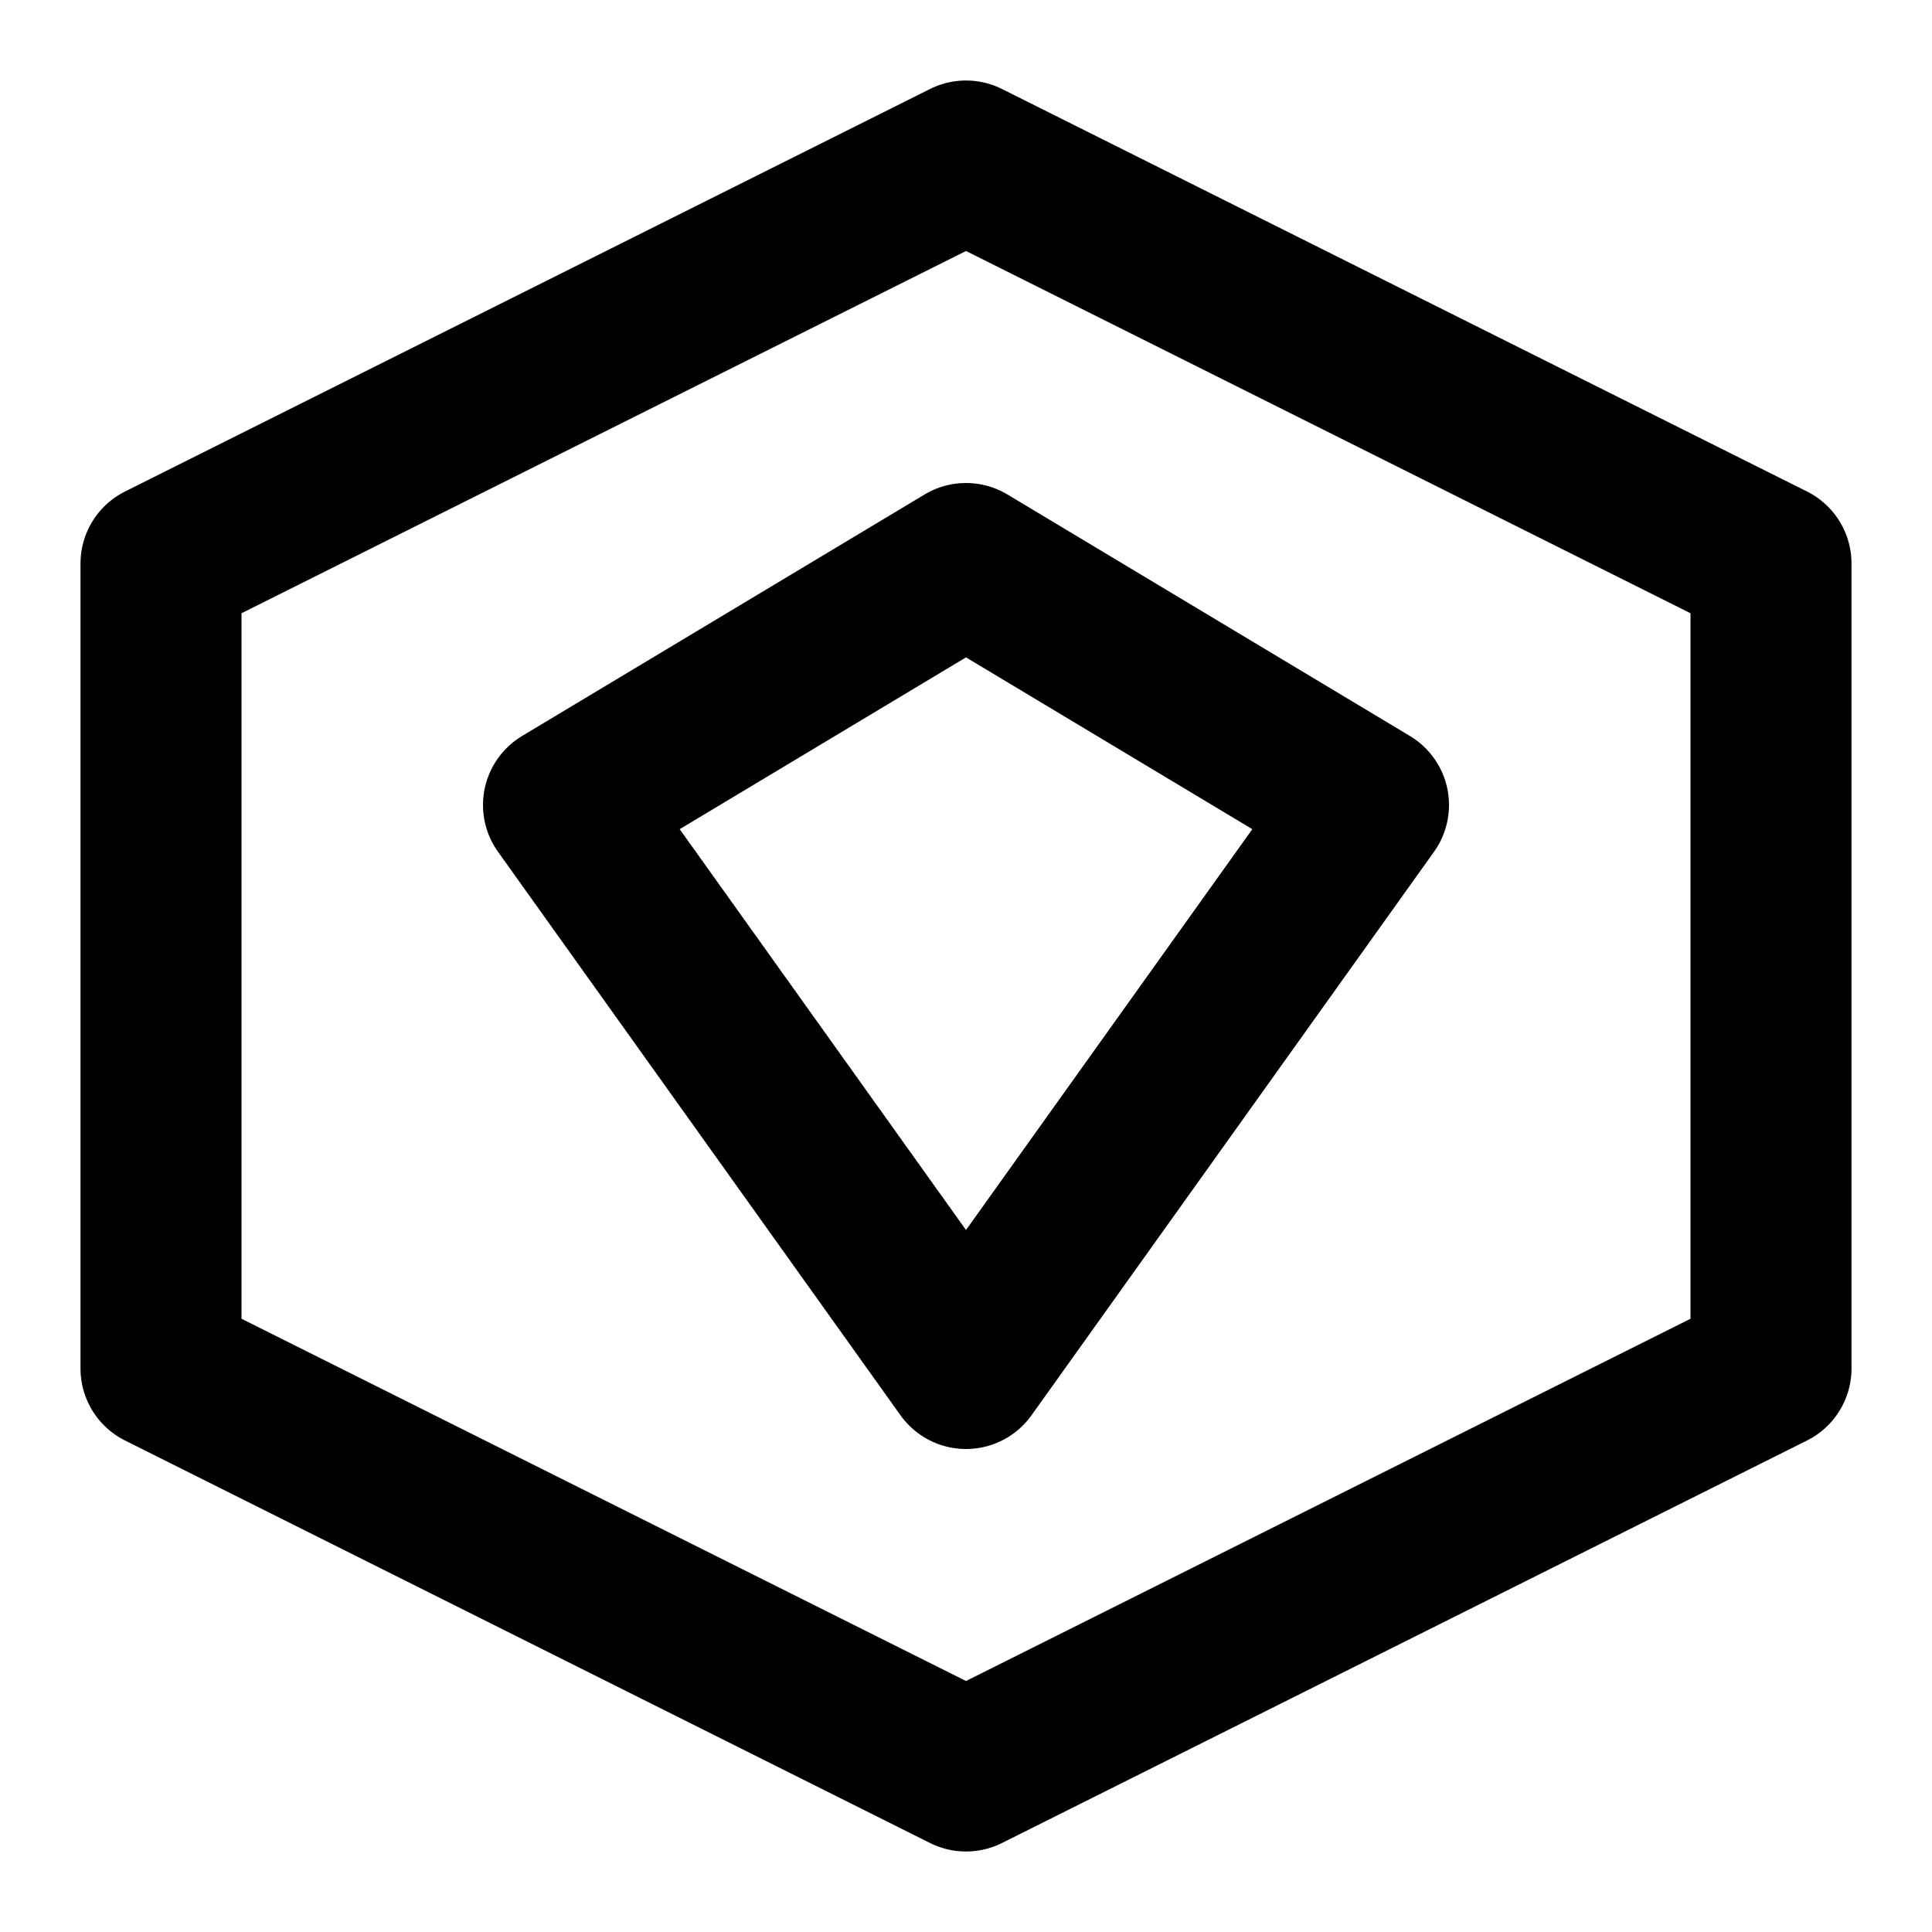
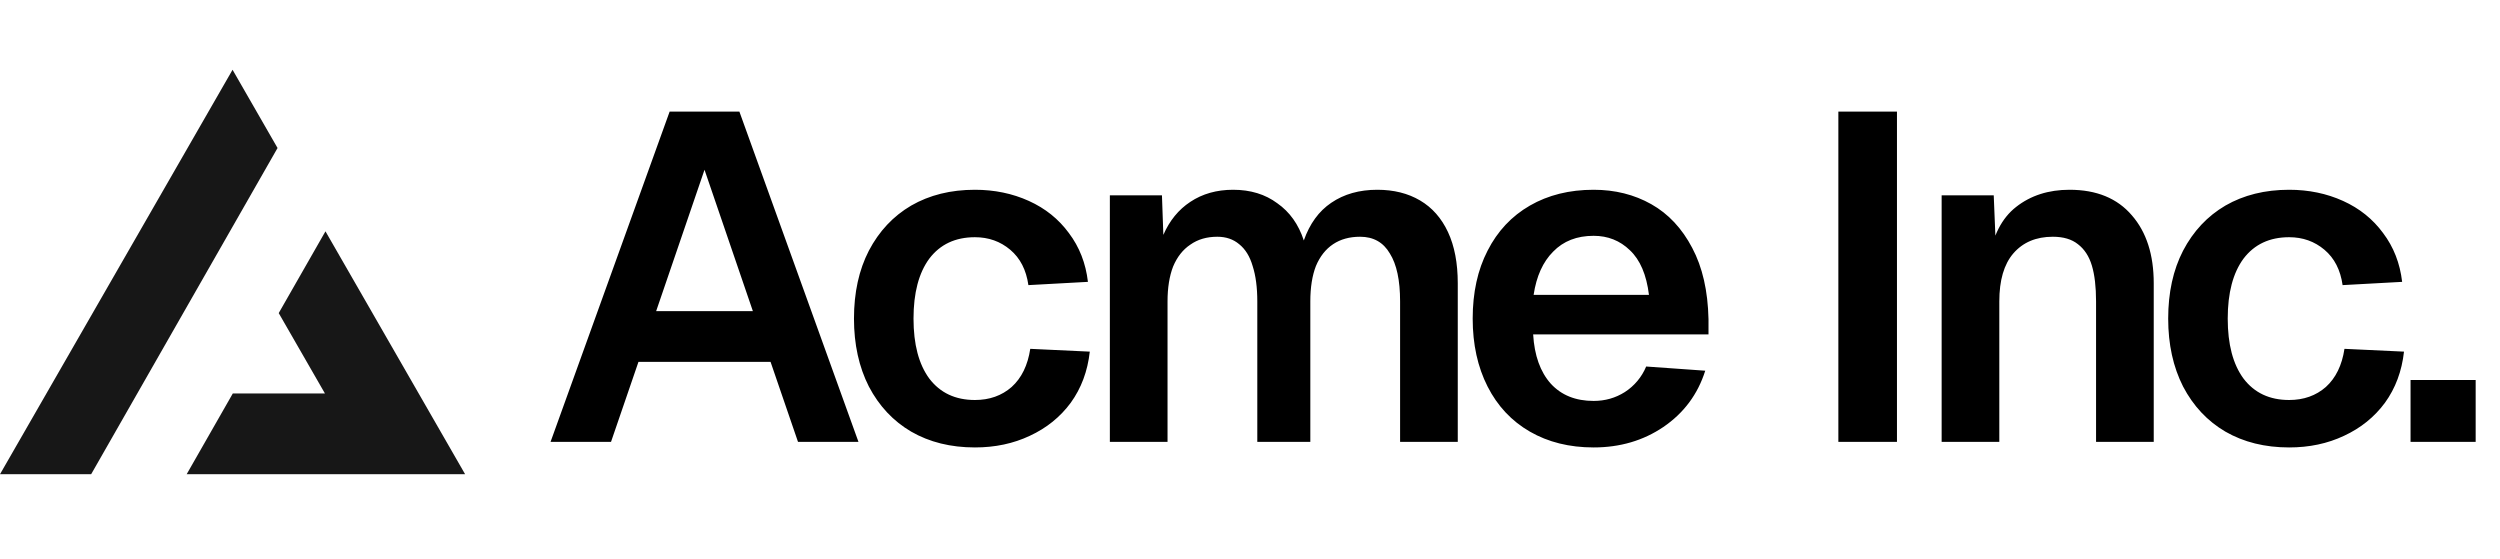
- <svg xmlns="http://www.w3.org/2000/svg" width="24" height="24" viewBox="0 0 24 24" fill="none">
-   <path d="M12 2L2 7V17L12 22L22 17V7L12 2Z" stroke="currentColor" stroke-width="2" stroke-linecap="round" stroke-linejoin="round" />
-   <path d="M12 7L17 10L12 17L7 10L12 7Z" stroke="currentColor" stroke-width="2" stroke-linecap="round" stroke-linejoin="round" />
+ <svg xmlns="http://www.w3.org/2000/svg" width="215" height="48" fill="none">
+   <path fill="#000" d="M57.588 9.6h6L73.828 38h-5.2l-2.36-6.88h-11.36L52.548 38h-5.2l10.24-28.4Zm7.16 17.16-4.16-12.16-4.16 12.16h8.32Zm23.694-2.24c-.186-1.307-.706-2.32-1.56-3.04-.853-.72-1.866-1.08-3.04-1.08-1.68 0-2.986.613-3.92 1.84-.906 1.227-1.36 2.947-1.36 5.16s.454 3.933 1.36 5.16c.934 1.227 2.24 1.84 3.92 1.84 1.254 0 2.307-.373 3.16-1.12.854-.773 1.387-1.867 1.6-3.28l5.12.24c-.186 1.68-.733 3.147-1.64 4.4-.906 1.227-2.08 2.173-3.52 2.84-1.413.667-2.986 1-4.72 1-2.08 0-3.906-.453-5.48-1.36-1.546-.907-2.76-2.2-3.64-3.88-.853-1.68-1.28-3.627-1.28-5.84 0-2.24.427-4.187 1.28-5.84.88-1.68 2.094-2.973 3.64-3.88 1.574-.907 3.4-1.36 5.48-1.36 1.68 0 3.227.32 4.64.96 1.414.64 2.56 1.56 3.44 2.76.907 1.2 1.454 2.6 1.64 4.2l-5.12.28Zm11.486-7.72.12 3.4c.534-1.227 1.307-2.173 2.32-2.84 1.04-.693 2.267-1.04 3.68-1.04 1.494 0 2.76.387 3.8 1.16 1.067.747 1.827 1.813 2.28 3.2.507-1.44 1.294-2.52 2.36-3.24 1.094-.747 2.414-1.12 3.96-1.12 1.414 0 2.64.307 3.68.92s1.84 1.52 2.4 2.72c.56 1.2.84 2.667.84 4.4V38h-4.96V25.92c0-1.813-.293-3.187-.88-4.12-.56-.96-1.413-1.44-2.56-1.44-.906 0-1.68.213-2.32.64-.64.427-1.133 1.053-1.48 1.88-.32.827-.48 1.84-.48 3.04V38h-4.56V25.92c0-1.2-.133-2.213-.4-3.04-.24-.827-.626-1.453-1.16-1.88-.506-.427-1.133-.64-1.88-.64-.906 0-1.68.227-2.32.68-.64.427-1.133 1.053-1.48 1.88-.32.827-.48 1.827-.48 3V38h-4.96V16.8h4.48Zm26.723 10.6c0-2.24.427-4.187 1.28-5.84.854-1.68 2.067-2.973 3.64-3.88 1.574-.907 3.4-1.36 5.48-1.36 1.84 0 3.494.413 4.96 1.24 1.467.827 2.64 2.08 3.52 3.76.88 1.653 1.347 3.693 1.4 6.12v1.32h-15.08c.107 1.813.614 3.227 1.52 4.24.907.987 2.134 1.48 3.68 1.48.987 0 1.88-.253 2.68-.76a4.803 4.803 0 0 0 1.84-2.2l5.08.36c-.64 2.027-1.84 3.64-3.6 4.84-1.733 1.173-3.733 1.76-6 1.76-2.08 0-3.906-.453-5.48-1.36-1.573-.907-2.786-2.2-3.64-3.88-.853-1.68-1.28-3.627-1.28-5.84Zm15.16-2.04c-.213-1.733-.76-3.013-1.64-3.84-.853-.827-1.893-1.24-3.12-1.24-1.44 0-2.6.453-3.48 1.36-.88.88-1.44 2.12-1.68 3.72h9.92ZM163.139 9.6V38h-5.04V9.6h5.04Zm8.322 7.2.24 5.88-.64-.36c.32-2.053 1.094-3.56 2.32-4.52 1.254-.987 2.787-1.48 4.6-1.48 2.32 0 4.107.733 5.36 2.2 1.254 1.44 1.88 3.387 1.88 5.84V38h-4.96V25.92c0-1.253-.12-2.28-.36-3.08-.24-.8-.64-1.413-1.2-1.84-.533-.427-1.253-.64-2.16-.64-1.44 0-2.573.48-3.4 1.44-.8.933-1.2 2.307-1.2 4.12V38h-4.96V16.8h4.48Zm30.003 7.72c-.186-1.307-.706-2.32-1.56-3.04-.853-.72-1.866-1.08-3.04-1.08-1.68 0-2.986.613-3.92 1.84-.906 1.227-1.36 2.947-1.36 5.16s.454 3.933 1.36 5.16c.934 1.227 2.24 1.84 3.92 1.84 1.254 0 2.307-.373 3.16-1.12.854-.773 1.387-1.867 1.6-3.28l5.12.24c-.186 1.68-.733 3.147-1.64 4.4-.906 1.227-2.08 2.173-3.52 2.84-1.413.667-2.986 1-4.72 1-2.08 0-3.906-.453-5.48-1.36-1.546-.907-2.76-2.2-3.64-3.88-.853-1.68-1.28-3.627-1.28-5.84 0-2.24.427-4.187 1.28-5.84.88-1.68 2.094-2.973 3.64-3.88 1.574-.907 3.4-1.36 5.48-1.36 1.68 0 3.227.32 4.64.96 1.414.64 2.56 1.56 3.44 2.76.907 1.2 1.454 2.6 1.64 4.2l-5.12.28Zm11.443 8.16V38h-5.6v-5.32h5.6Z" />
+   <path fill="#171717" fill-rule="evenodd" d="m7.839 40.783 16.03-28.054L20 6 0 40.783h7.839Zm8.214 0H40L27.99 19.894l-4.02 7.032 3.976 6.914H20.02l-3.967 6.943Z" clip-rule="evenodd" />
</svg>
